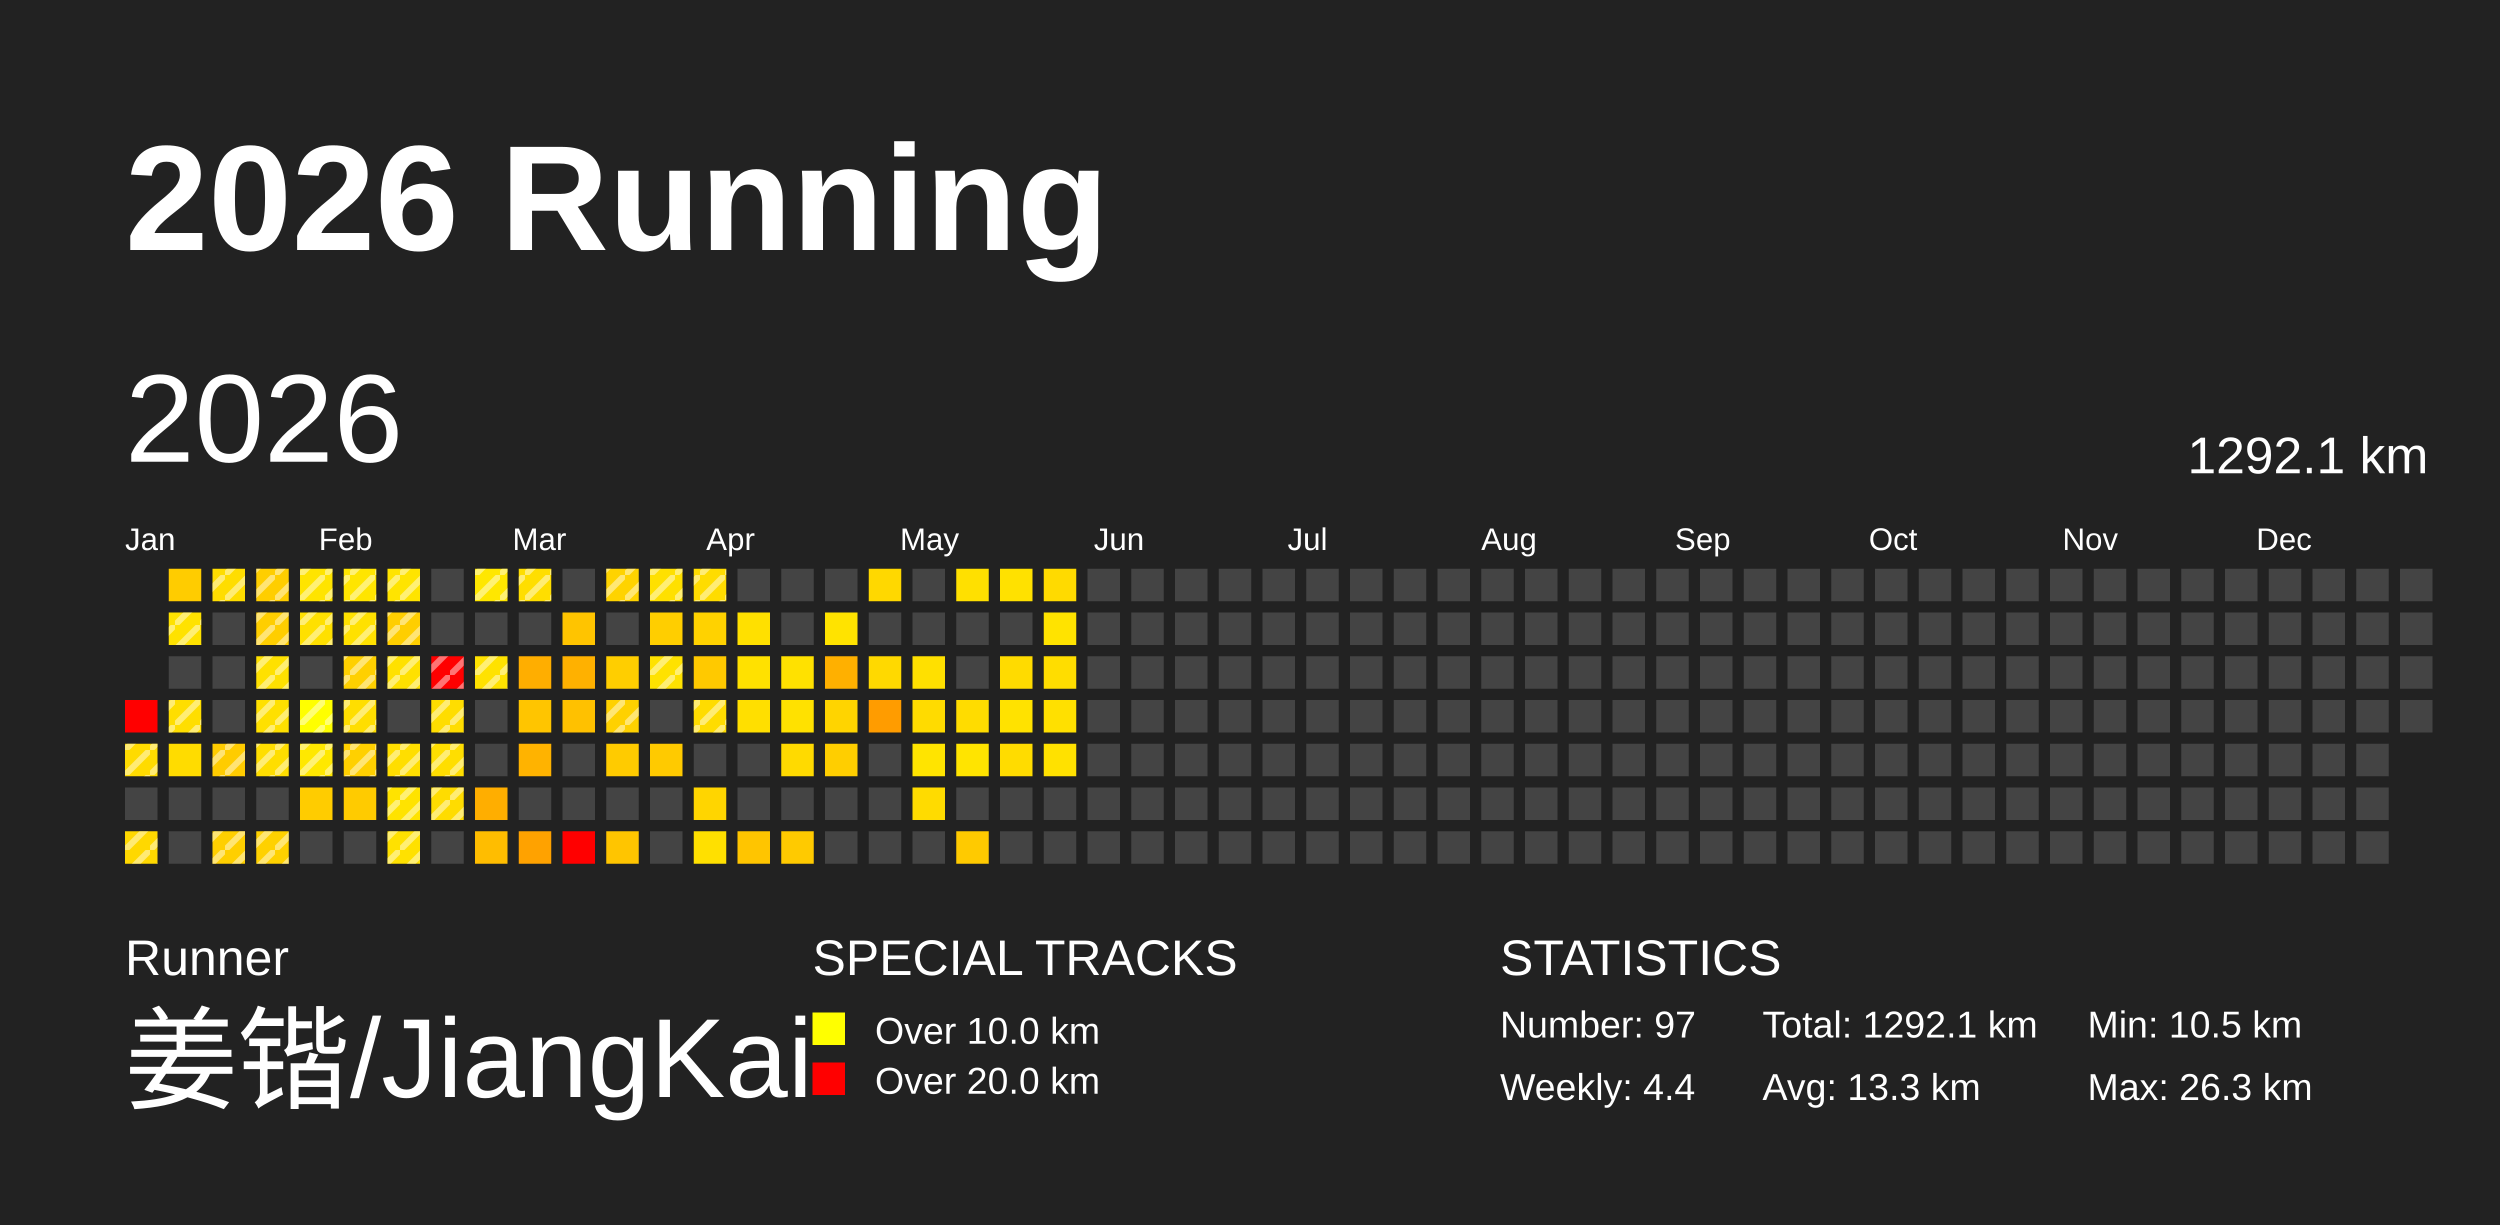
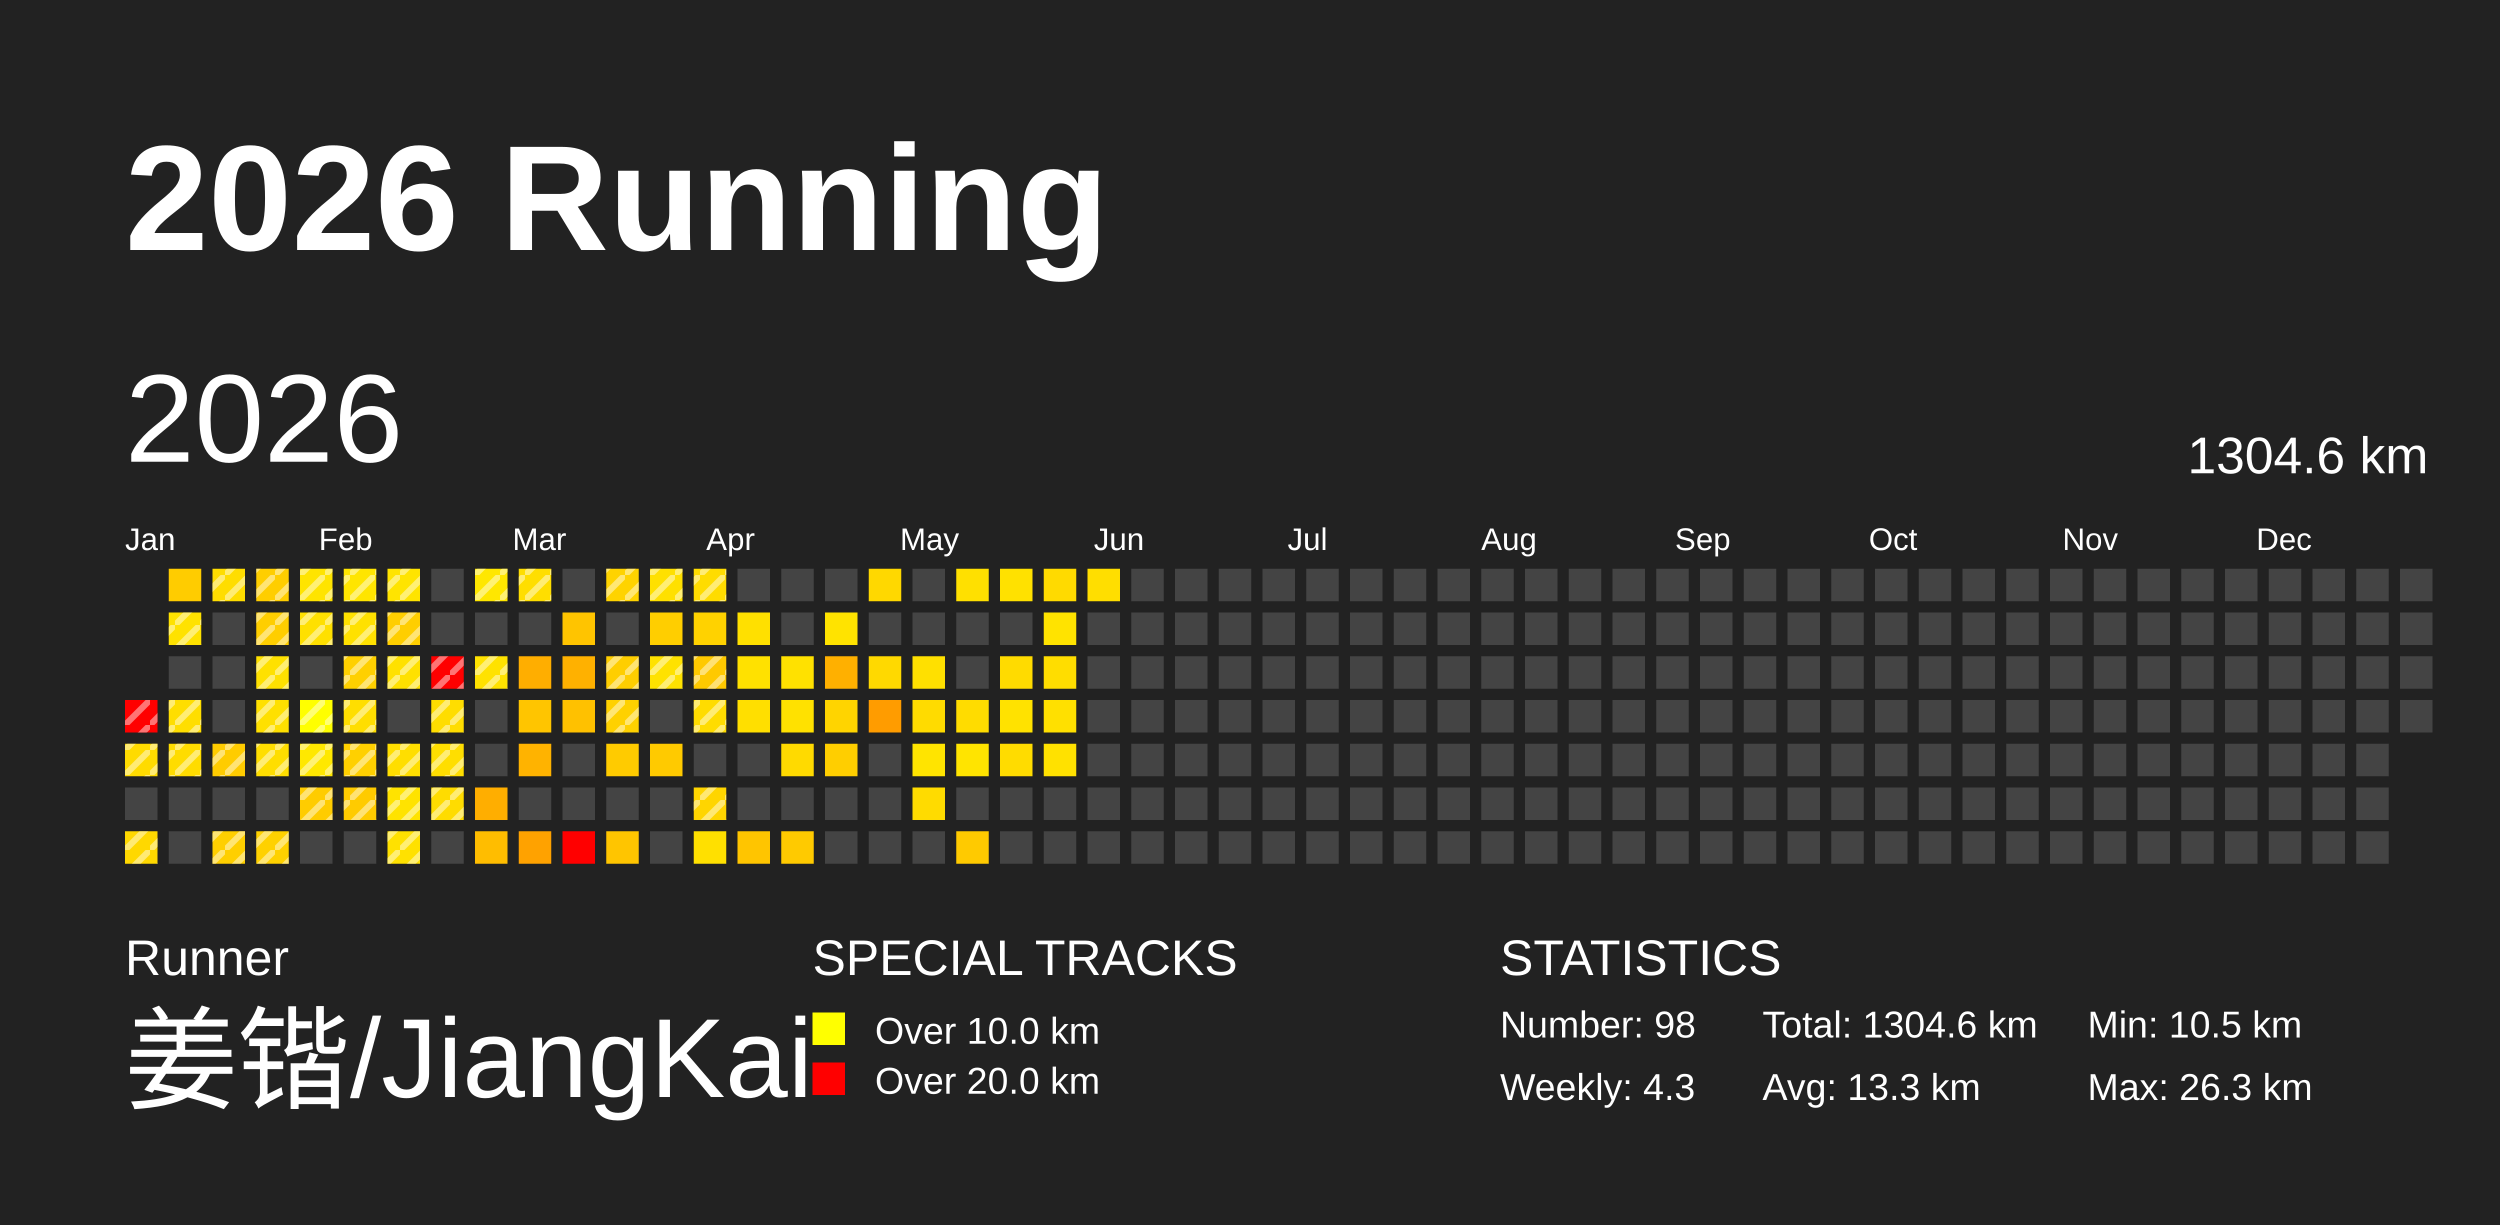
<svg xmlns="http://www.w3.org/2000/svg" baseProfile="full" height="98mm" version="1.1" viewBox="0,0,200,98" width="200mm">
  <defs>
    <pattern height="2" id="indoor-stripe" patternUnits="userSpaceOnUse" width="2">
      <line stroke="white" stroke-opacity="0.45" stroke-width="0.5" x1="0" x2="2" y1="2" y2="0" />
    </pattern>
  </defs>
  <rect fill="#222222" height="98" width="200" x="0" y="0" />
  <text fill="#FFFFFF" style="font-size:12px; font-family:Arial; font-weight:bold;" x="10" y="20">2026 Running</text>
  <text fill="#FFFFFF" style="font-size:4px; font-family:Arial" x="10" y="78">Runner</text>
  <text fill="#FFFFFF" style="font-size:9px; font-family:Arial" x="10" y="88">姜锴/JiangKai</text>
  <text fill="#FFFFFF" style="font-size:4px; font-family:Arial" x="65" y="78">SPECIAL TRACKS</text>
  <rect fill="yellow" height="2.6" width="2.6" x="65" y="81" />
  <text fill="#FFFFFF" style="font-size:3px; font-family:Arial" x="70" y="83.5">Over 10.0 km</text>
  <rect fill="red" height="2.6" width="2.6" x="65" y="85" />
  <text fill="#FFFFFF" style="font-size:3px; font-family:Arial" x="70" y="87.5">Over 20.0 km</text>
  <text fill="#FFFFFF" style="font-size:4px; font-family:Arial" x="120" y="78">STATISTICS</text>
-   <text fill="#FFFFFF" style="font-size:3px; font-family:Arial" x="120" y="83">Number: 97</text>
-   <text fill="#FFFFFF" style="font-size:3px; font-family:Arial" x="120" y="88">Weekly: 4.4</text>
-   <text fill="#FFFFFF" style="font-size:3px; font-family:Arial" x="141" y="83">Total: 1292.1 km</text>
+   <text fill="#FFFFFF" style="font-size:3px; font-family:Arial" x="120" y="83">Number: 98</text>
+   <text fill="#FFFFFF" style="font-size:3px; font-family:Arial" x="120" y="88">Weekly: 4.3</text>
+   <text fill="#FFFFFF" style="font-size:3px; font-family:Arial" x="141" y="83">Total: 1304.6 km</text>
  <text fill="#FFFFFF" style="font-size:3px; font-family:Arial" x="141" y="88">Avg: 13.3 km</text>
  <text fill="#FFFFFF" style="font-size:3px; font-family:Arial" x="167" y="83">Min: 10.5 km</text>
  <text fill="#FFFFFF" style="font-size:3px; font-family:Arial" x="167" y="88">Max: 26.3 km</text>
  <text dominant-baseline="hanging" fill="#FFFFFF" style="font-size:10.0px; font-family:Arial;" x="10" y="30">2026</text>
-   <text dominant-baseline="hanging" fill="#FFFFFF" style="font-size:4.125px; font-family:Arial;" x="175" y="35">1292.1 km</text>
+   <text dominant-baseline="hanging" fill="#FFFFFF" style="font-size:4.125px; font-family:Arial;" x="175" y="35">1304.6 km</text>
  <text fill="#FFFFFF" style="font-size:2.5px; font-family:Arial" x="10.0" y="44">Jan</text>
  <text fill="#FFFFFF" style="font-size:2.5px; font-family:Arial" x="25.5" y="44">Feb</text>
  <text fill="#FFFFFF" style="font-size:2.5px; font-family:Arial" x="41.0" y="44">Mar</text>
  <text fill="#FFFFFF" style="font-size:2.5px; font-family:Arial" x="56.5" y="44">Apr</text>
  <text fill="#FFFFFF" style="font-size:2.5px; font-family:Arial" x="72.0" y="44">May</text>
  <text fill="#FFFFFF" style="font-size:2.5px; font-family:Arial" x="87.5" y="44">Jun</text>
  <text fill="#FFFFFF" style="font-size:2.5px; font-family:Arial" x="103.0" y="44">Jul</text>
  <text fill="#FFFFFF" style="font-size:2.5px; font-family:Arial" x="118.5" y="44">Aug</text>
  <text fill="#FFFFFF" style="font-size:2.5px; font-family:Arial" x="134.0" y="44">Sep</text>
  <text fill="#FFFFFF" style="font-size:2.5px; font-family:Arial" x="149.5" y="44">Oct</text>
  <text fill="#FFFFFF" style="font-size:2.5px; font-family:Arial" x="165.0" y="44">Nov</text>
  <text fill="#FFFFFF" style="font-size:2.5px; font-family:Arial" x="180.5" y="44">Dec</text>
  <rect fill="red" height="2.6" width="2.6" x="10.0" y="56.0" />
+   <rect fill="url(#indoor-stripe)" height="2.6" style="pointer-events: none;" width="2.6" x="10.0" y="56.0" />
  <rect fill="#ffdb00" height="2.6" width="2.6" x="10.0" y="59.5" />
  <rect fill="url(#indoor-stripe)" height="2.6" style="pointer-events: none;" width="2.6" x="10.0" y="59.5" />
  <rect fill="#444444" height="2.6" width="2.6" x="10.0" y="63.0" />
  <rect fill="#ffd800" height="2.6" width="2.6" x="10.0" y="66.5" />
  <rect fill="url(#indoor-stripe)" height="2.6" style="pointer-events: none;" width="2.6" x="10.0" y="66.5" />
  <rect fill="#ffcc00" height="2.6" width="2.6" x="13.5" y="45.5" />
  <rect fill="#ffe200" height="2.6" width="2.6" x="13.5" y="49.0" />
  <rect fill="url(#indoor-stripe)" height="2.6" style="pointer-events: none;" width="2.6" x="13.5" y="49.0" />
  <rect fill="#444444" height="2.6" width="2.6" x="13.5" y="52.5" />
  <rect fill="#ffde00" height="2.6" width="2.6" x="13.5" y="56.0" />
  <rect fill="url(#indoor-stripe)" height="2.6" style="pointer-events: none;" width="2.6" x="13.5" y="56.0" />
  <rect fill="#ffdc00" height="2.6" width="2.6" x="13.5" y="59.5" />
+   <rect fill="url(#indoor-stripe)" height="2.6" style="pointer-events: none;" width="2.6" x="13.5" y="59.5" />
  <rect fill="#444444" height="2.6" width="2.6" x="13.5" y="63.0" />
  <rect fill="#444444" height="2.6" width="2.6" x="13.5" y="66.5" />
  <rect fill="#ffdd00" height="2.6" width="2.6" x="17.0" y="45.5" />
  <rect fill="url(#indoor-stripe)" height="2.6" style="pointer-events: none;" width="2.6" x="17.0" y="45.5" />
  <rect fill="#444444" height="2.6" width="2.6" x="17.0" y="49.0" />
  <rect fill="#444444" height="2.6" width="2.6" x="17.0" y="52.5" />
  <rect fill="#444444" height="2.6" width="2.6" x="17.0" y="56.0" />
  <rect fill="#ffcc00" height="2.6" width="2.6" x="17.0" y="59.5" />
  <rect fill="url(#indoor-stripe)" height="2.6" style="pointer-events: none;" width="2.6" x="17.0" y="59.5" />
  <rect fill="#444444" height="2.6" width="2.6" x="17.0" y="63.0" />
  <rect fill="#ffcf00" height="2.6" width="2.6" x="17.0" y="66.5" />
  <rect fill="url(#indoor-stripe)" height="2.6" style="pointer-events: none;" width="2.6" x="17.0" y="66.5" />
  <rect fill="#ffce00" height="2.6" width="2.6" x="20.5" y="45.5" />
  <rect fill="url(#indoor-stripe)" height="2.6" style="pointer-events: none;" width="2.6" x="20.5" y="45.5" />
  <rect fill="#ffce00" height="2.6" width="2.6" x="20.5" y="49.0" />
  <rect fill="url(#indoor-stripe)" height="2.6" style="pointer-events: none;" width="2.6" x="20.5" y="49.0" />
  <rect fill="#ffe100" height="2.6" width="2.6" x="20.5" y="52.5" />
  <rect fill="url(#indoor-stripe)" height="2.6" style="pointer-events: none;" width="2.6" x="20.5" y="52.5" />
  <rect fill="#ffe000" height="2.6" width="2.6" x="20.5" y="56.0" />
  <rect fill="url(#indoor-stripe)" height="2.6" style="pointer-events: none;" width="2.6" x="20.5" y="56.0" />
  <rect fill="#ffde00" height="2.6" width="2.6" x="20.5" y="59.5" />
  <rect fill="url(#indoor-stripe)" height="2.6" style="pointer-events: none;" width="2.6" x="20.5" y="59.5" />
  <rect fill="#444444" height="2.6" width="2.6" x="20.5" y="63.0" />
  <rect fill="#ffd100" height="2.6" width="2.6" x="20.5" y="66.5" />
  <rect fill="url(#indoor-stripe)" height="2.6" style="pointer-events: none;" width="2.6" x="20.5" y="66.5" />
  <rect fill="#ffe400" height="2.6" width="2.6" x="24.0" y="45.5" />
  <rect fill="url(#indoor-stripe)" height="2.6" style="pointer-events: none;" width="2.6" x="24.0" y="45.5" />
  <rect fill="#ffe000" height="2.6" width="2.6" x="24.0" y="49.0" />
  <rect fill="url(#indoor-stripe)" height="2.6" style="pointer-events: none;" width="2.6" x="24.0" y="49.0" />
  <rect fill="#444444" height="2.6" width="2.6" x="24.0" y="52.5" />
  <rect fill="#ffff00" height="2.6" width="2.6" x="24.0" y="56.0" />
  <rect fill="url(#indoor-stripe)" height="2.6" style="pointer-events: none;" width="2.6" x="24.0" y="56.0" />
  <rect fill="#ffe800" height="2.6" width="2.6" x="24.0" y="59.5" />
  <rect fill="url(#indoor-stripe)" height="2.6" style="pointer-events: none;" width="2.6" x="24.0" y="59.5" />
  <rect fill="#ffcc00" height="2.6" width="2.6" x="24.0" y="63.0" />
+   <rect fill="url(#indoor-stripe)" height="2.6" style="pointer-events: none;" width="2.6" x="24.0" y="63.0" />
  <rect fill="#444444" height="2.6" width="2.6" x="24.0" y="66.5" />
  <rect fill="#ffe500" height="2.6" width="2.6" x="27.5" y="45.5" />
  <rect fill="url(#indoor-stripe)" height="2.6" style="pointer-events: none;" width="2.6" x="27.5" y="45.5" />
  <rect fill="#ffe100" height="2.6" width="2.6" x="27.5" y="49.0" />
  <rect fill="url(#indoor-stripe)" height="2.6" style="pointer-events: none;" width="2.6" x="27.5" y="49.0" />
  <rect fill="#ffd000" height="2.6" width="2.6" x="27.5" y="52.5" />
  <rect fill="url(#indoor-stripe)" height="2.6" style="pointer-events: none;" width="2.6" x="27.5" y="52.5" />
  <rect fill="#ffde00" height="2.6" width="2.6" x="27.5" y="56.0" />
  <rect fill="url(#indoor-stripe)" height="2.6" style="pointer-events: none;" width="2.6" x="27.5" y="56.0" />
  <rect fill="#ffd000" height="2.6" width="2.6" x="27.5" y="59.5" />
  <rect fill="url(#indoor-stripe)" height="2.6" style="pointer-events: none;" width="2.6" x="27.5" y="59.5" />
  <rect fill="#ffcb00" height="2.6" width="2.6" x="27.5" y="63.0" />
+   <rect fill="url(#indoor-stripe)" height="2.6" style="pointer-events: none;" width="2.6" x="27.5" y="63.0" />
  <rect fill="#444444" height="2.6" width="2.6" x="27.5" y="66.5" />
  <rect fill="#ffe400" height="2.6" width="2.6" x="31.0" y="45.5" />
  <rect fill="url(#indoor-stripe)" height="2.6" style="pointer-events: none;" width="2.6" x="31.0" y="45.5" />
  <rect fill="#ffce00" height="2.6" width="2.6" x="31.0" y="49.0" />
  <rect fill="url(#indoor-stripe)" height="2.6" style="pointer-events: none;" width="2.6" x="31.0" y="49.0" />
  <rect fill="#ffe100" height="2.6" width="2.6" x="31.0" y="52.5" />
  <rect fill="url(#indoor-stripe)" height="2.6" style="pointer-events: none;" width="2.6" x="31.0" y="52.5" />
  <rect fill="#444444" height="2.6" width="2.6" x="31.0" y="56.0" />
  <rect fill="#ffde00" height="2.6" width="2.6" x="31.0" y="59.5" />
  <rect fill="url(#indoor-stripe)" height="2.6" style="pointer-events: none;" width="2.6" x="31.0" y="59.5" />
  <rect fill="#ffe300" height="2.6" width="2.6" x="31.0" y="63.0" />
  <rect fill="url(#indoor-stripe)" height="2.6" style="pointer-events: none;" width="2.6" x="31.0" y="63.0" />
  <rect fill="#ffe100" height="2.6" width="2.6" x="31.0" y="66.5" />
  <rect fill="url(#indoor-stripe)" height="2.6" style="pointer-events: none;" width="2.6" x="31.0" y="66.5" />
  <rect fill="#444444" height="2.6" width="2.6" x="34.5" y="45.5" />
  <rect fill="#444444" height="2.6" width="2.6" x="34.5" y="49.0" />
  <rect fill="red" height="2.6" width="2.6" x="34.5" y="52.5" />
  <rect fill="url(#indoor-stripe)" height="2.6" style="pointer-events: none;" width="2.6" x="34.5" y="52.5" />
  <rect fill="#ffdd00" height="2.6" width="2.6" x="34.5" y="56.0" />
  <rect fill="url(#indoor-stripe)" height="2.6" style="pointer-events: none;" width="2.6" x="34.5" y="56.0" />
  <rect fill="#ffde00" height="2.6" width="2.6" x="34.5" y="59.5" />
  <rect fill="url(#indoor-stripe)" height="2.6" style="pointer-events: none;" width="2.6" x="34.5" y="59.5" />
  <rect fill="#ffdc00" height="2.6" width="2.6" x="34.5" y="63.0" />
  <rect fill="url(#indoor-stripe)" height="2.6" style="pointer-events: none;" width="2.6" x="34.5" y="63.0" />
  <rect fill="#444444" height="2.6" width="2.6" x="34.5" y="66.5" />
  <rect fill="#ffe700" height="2.6" width="2.6" x="38.0" y="45.5" />
  <rect fill="url(#indoor-stripe)" height="2.6" style="pointer-events: none;" width="2.6" x="38.0" y="45.5" />
  <rect fill="#444444" height="2.6" width="2.6" x="38.0" y="49.0" />
  <rect fill="#ffe200" height="2.6" width="2.6" x="38.0" y="52.5" />
  <rect fill="url(#indoor-stripe)" height="2.6" style="pointer-events: none;" width="2.6" x="38.0" y="52.5" />
  <rect fill="#444444" height="2.6" width="2.6" x="38.0" y="56.0" />
  <rect fill="#444444" height="2.6" width="2.6" x="38.0" y="59.5" />
  <rect fill="#ffae00" height="2.6" width="2.6" x="38.0" y="63.0" />
  <rect fill="#ffbd00" height="2.6" width="2.6" x="38.0" y="66.5" />
  <rect fill="#ffde00" height="2.6" width="2.6" x="41.5" y="45.5" />
  <rect fill="url(#indoor-stripe)" height="2.6" style="pointer-events: none;" width="2.6" x="41.5" y="45.5" />
  <rect fill="#444444" height="2.6" width="2.6" x="41.5" y="49.0" />
  <rect fill="#ffae00" height="2.6" width="2.6" x="41.5" y="52.5" />
  <rect fill="#ffc500" height="2.6" width="2.6" x="41.5" y="56.0" />
  <rect fill="#ffb300" height="2.6" width="2.6" x="41.5" y="59.5" />
  <rect fill="#444444" height="2.6" width="2.6" x="41.5" y="63.0" />
  <rect fill="#ffa200" height="2.6" width="2.6" x="41.5" y="66.5" />
  <rect fill="#444444" height="2.6" width="2.6" x="45.0" y="45.5" />
  <rect fill="#ffc400" height="2.6" width="2.6" x="45.0" y="49.0" />
  <rect fill="#ffb100" height="2.6" width="2.6" x="45.0" y="52.5" />
  <rect fill="#ffc100" height="2.6" width="2.6" x="45.0" y="56.0" />
  <rect fill="#444444" height="2.6" width="2.6" x="45.0" y="59.5" />
  <rect fill="#444444" height="2.6" width="2.6" x="45.0" y="63.0" />
  <rect fill="red" height="2.6" width="2.6" x="45.0" y="66.5" />
  <rect fill="#ffd300" height="2.6" width="2.6" x="48.5" y="45.5" />
  <rect fill="url(#indoor-stripe)" height="2.6" style="pointer-events: none;" width="2.6" x="48.5" y="45.5" />
  <rect fill="#444444" height="2.6" width="2.6" x="48.5" y="49.0" />
  <rect fill="#ffce00" height="2.6" width="2.6" x="48.5" y="52.5" />
+   <rect fill="url(#indoor-stripe)" height="2.6" style="pointer-events: none;" width="2.6" x="48.5" y="52.5" />
  <rect fill="#ffd100" height="2.6" width="2.6" x="48.5" y="56.0" />
  <rect fill="url(#indoor-stripe)" height="2.6" style="pointer-events: none;" width="2.6" x="48.5" y="56.0" />
  <rect fill="#ffcb00" height="2.6" width="2.6" x="48.5" y="59.5" />
  <rect fill="#444444" height="2.6" width="2.6" x="48.5" y="63.0" />
  <rect fill="#ffc500" height="2.6" width="2.6" x="48.5" y="66.5" />
  <rect fill="#ffe000" height="2.6" width="2.6" x="52.0" y="45.5" />
  <rect fill="url(#indoor-stripe)" height="2.6" style="pointer-events: none;" width="2.6" x="52.0" y="45.5" />
  <rect fill="#ffce00" height="2.6" width="2.6" x="52.0" y="49.0" />
  <rect fill="#ffe200" height="2.6" width="2.6" x="52.0" y="52.5" />
  <rect fill="url(#indoor-stripe)" height="2.6" style="pointer-events: none;" width="2.6" x="52.0" y="52.5" />
  <rect fill="#444444" height="2.6" width="2.6" x="52.0" y="56.0" />
  <rect fill="#ffca00" height="2.6" width="2.6" x="52.0" y="59.5" />
  <rect fill="#444444" height="2.6" width="2.6" x="52.0" y="63.0" />
  <rect fill="#444444" height="2.6" width="2.6" x="52.0" y="66.5" />
  <rect fill="#ffdc00" height="2.6" width="2.6" x="55.5" y="45.5" />
  <rect fill="url(#indoor-stripe)" height="2.6" style="pointer-events: none;" width="2.6" x="55.5" y="45.5" />
  <rect fill="#ffd200" height="2.6" width="2.6" x="55.5" y="49.0" />
  <rect fill="#ffc900" height="2.6" width="2.6" x="55.5" y="52.5" />
+   <rect fill="url(#indoor-stripe)" height="2.6" style="pointer-events: none;" width="2.6" x="55.5" y="52.5" />
  <rect fill="#ffdc00" height="2.6" width="2.6" x="55.5" y="56.0" />
  <rect fill="url(#indoor-stripe)" height="2.6" style="pointer-events: none;" width="2.6" x="55.5" y="56.0" />
  <rect fill="#444444" height="2.6" width="2.6" x="55.5" y="59.5" />
  <rect fill="#ffd500" height="2.6" width="2.6" x="55.5" y="63.0" />
+   <rect fill="url(#indoor-stripe)" height="2.6" style="pointer-events: none;" width="2.6" x="55.5" y="63.0" />
  <rect fill="#ffe000" height="2.6" width="2.6" x="55.5" y="66.5" />
  <rect fill="#444444" height="2.6" width="2.6" x="59.0" y="45.5" />
  <rect fill="#ffe000" height="2.6" width="2.6" x="59.0" y="49.0" />
  <rect fill="#ffe100" height="2.6" width="2.6" x="59.0" y="52.5" />
  <rect fill="#ffdf00" height="2.6" width="2.6" x="59.0" y="56.0" />
  <rect fill="#444444" height="2.6" width="2.6" x="59.0" y="59.5" />
  <rect fill="#444444" height="2.6" width="2.6" x="59.0" y="63.0" />
  <rect fill="#ffc500" height="2.6" width="2.6" x="59.0" y="66.5" />
  <rect fill="#444444" height="2.6" width="2.6" x="62.5" y="45.5" />
  <rect fill="#444444" height="2.6" width="2.6" x="62.5" y="49.0" />
  <rect fill="#ffe100" height="2.6" width="2.6" x="62.5" y="52.5" />
  <rect fill="#ffe100" height="2.6" width="2.6" x="62.5" y="56.0" />
  <rect fill="#ffda00" height="2.6" width="2.6" x="62.5" y="59.5" />
  <rect fill="#444444" height="2.6" width="2.6" x="62.5" y="63.0" />
  <rect fill="#ffca00" height="2.6" width="2.6" x="62.5" y="66.5" />
  <rect fill="#444444" height="2.6" width="2.6" x="66.0" y="45.5" />
  <rect fill="#ffe300" height="2.6" width="2.6" x="66.0" y="49.0" />
  <rect fill="#ffb000" height="2.6" width="2.6" x="66.0" y="52.5" />
  <rect fill="#ffd400" height="2.6" width="2.6" x="66.0" y="56.0" />
  <rect fill="#ffce00" height="2.6" width="2.6" x="66.0" y="59.5" />
  <rect fill="#444444" height="2.6" width="2.6" x="66.0" y="63.0" />
  <rect fill="#444444" height="2.6" width="2.6" x="66.0" y="66.5" />
  <rect fill="#ffd800" height="2.6" width="2.6" x="69.5" y="45.5" />
  <rect fill="#444444" height="2.6" width="2.6" x="69.5" y="49.0" />
  <rect fill="#ffd900" height="2.6" width="2.6" x="69.5" y="52.5" />
  <rect fill="#ff9c00" height="2.6" width="2.6" x="69.5" y="56.0" />
  <rect fill="#444444" height="2.6" width="2.6" x="69.5" y="59.5" />
  <rect fill="#444444" height="2.6" width="2.6" x="69.5" y="63.0" />
  <rect fill="#444444" height="2.6" width="2.6" x="69.5" y="66.5" />
  <rect fill="#444444" height="2.6" width="2.6" x="73.0" y="45.5" />
  <rect fill="#444444" height="2.6" width="2.6" x="73.0" y="49.0" />
  <rect fill="#ffe000" height="2.6" width="2.6" x="73.0" y="52.5" />
  <rect fill="#ffdb00" height="2.6" width="2.6" x="73.0" y="56.0" />
  <rect fill="#ffe400" height="2.6" width="2.6" x="73.0" y="59.5" />
  <rect fill="#ffdb00" height="2.6" width="2.6" x="73.0" y="63.0" />
  <rect fill="#444444" height="2.6" width="2.6" x="73.0" y="66.5" />
  <rect fill="#ffe000" height="2.6" width="2.6" x="76.5" y="45.5" />
  <rect fill="#444444" height="2.6" width="2.6" x="76.5" y="49.0" />
  <rect fill="#444444" height="2.6" width="2.6" x="76.5" y="52.5" />
  <rect fill="#ffdc00" height="2.6" width="2.6" x="76.5" y="56.0" />
  <rect fill="#ffe400" height="2.6" width="2.6" x="76.5" y="59.5" />
  <rect fill="#444444" height="2.6" width="2.6" x="76.5" y="63.0" />
  <rect fill="#ffca00" height="2.6" width="2.6" x="76.5" y="66.5" />
  <rect fill="#ffe100" height="2.6" width="2.6" x="80.0" y="45.5" />
  <rect fill="#444444" height="2.6" width="2.6" x="80.0" y="49.0" />
  <rect fill="#ffdb00" height="2.6" width="2.6" x="80.0" y="52.5" />
  <rect fill="#ffe200" height="2.6" width="2.6" x="80.0" y="56.0" />
  <rect fill="#ffdc00" height="2.6" width="2.6" x="80.0" y="59.5" />
  <rect fill="#444444" height="2.6" width="2.6" x="80.0" y="63.0" />
  <rect fill="#444444" height="2.6" width="2.6" x="80.0" y="66.5" />
  <rect fill="#ffda00" height="2.6" width="2.6" x="83.5" y="45.5" />
  <rect fill="#ffe300" height="2.6" width="2.6" x="83.5" y="49.0" />
  <rect fill="#ffdd00" height="2.6" width="2.6" x="83.5" y="52.5" />
  <rect fill="#ffe000" height="2.6" width="2.6" x="83.5" y="56.0" />
  <rect fill="#ffe100" height="2.6" width="2.6" x="83.5" y="59.5" />
  <rect fill="#444444" height="2.6" width="2.6" x="83.5" y="63.0" />
  <rect fill="#444444" height="2.6" width="2.6" x="83.5" y="66.5" />
-   <rect fill="#444444" height="2.6" width="2.6" x="87.0" y="45.5" />
+   <rect fill="#ffde00" height="2.6" width="2.6" x="87.0" y="45.5" />
  <rect fill="#444444" height="2.6" width="2.6" x="87.0" y="49.0" />
  <rect fill="#444444" height="2.6" width="2.6" x="87.0" y="52.5" />
  <rect fill="#444444" height="2.6" width="2.6" x="87.0" y="56.0" />
  <rect fill="#444444" height="2.6" width="2.6" x="87.0" y="59.5" />
  <rect fill="#444444" height="2.6" width="2.6" x="87.0" y="63.0" />
  <rect fill="#444444" height="2.6" width="2.6" x="87.0" y="66.5" />
  <rect fill="#444444" height="2.6" width="2.6" x="90.5" y="45.5" />
  <rect fill="#444444" height="2.6" width="2.6" x="90.5" y="49.0" />
  <rect fill="#444444" height="2.6" width="2.6" x="90.5" y="52.5" />
  <rect fill="#444444" height="2.6" width="2.6" x="90.5" y="56.0" />
  <rect fill="#444444" height="2.6" width="2.6" x="90.5" y="59.5" />
  <rect fill="#444444" height="2.6" width="2.6" x="90.5" y="63.0" />
  <rect fill="#444444" height="2.6" width="2.6" x="90.5" y="66.5" />
  <rect fill="#444444" height="2.6" width="2.6" x="94.0" y="45.5" />
  <rect fill="#444444" height="2.6" width="2.6" x="94.0" y="49.0" />
  <rect fill="#444444" height="2.6" width="2.6" x="94.0" y="52.5" />
  <rect fill="#444444" height="2.6" width="2.6" x="94.0" y="56.0" />
  <rect fill="#444444" height="2.6" width="2.6" x="94.0" y="59.5" />
  <rect fill="#444444" height="2.6" width="2.6" x="94.0" y="63.0" />
  <rect fill="#444444" height="2.6" width="2.6" x="94.0" y="66.5" />
  <rect fill="#444444" height="2.6" width="2.6" x="97.5" y="45.5" />
  <rect fill="#444444" height="2.6" width="2.6" x="97.5" y="49.0" />
  <rect fill="#444444" height="2.6" width="2.6" x="97.5" y="52.5" />
  <rect fill="#444444" height="2.6" width="2.6" x="97.5" y="56.0" />
  <rect fill="#444444" height="2.6" width="2.6" x="97.5" y="59.5" />
  <rect fill="#444444" height="2.6" width="2.6" x="97.5" y="63.0" />
  <rect fill="#444444" height="2.6" width="2.6" x="97.5" y="66.5" />
  <rect fill="#444444" height="2.6" width="2.6" x="101.0" y="45.5" />
  <rect fill="#444444" height="2.6" width="2.6" x="101.0" y="49.0" />
  <rect fill="#444444" height="2.6" width="2.6" x="101.0" y="52.5" />
  <rect fill="#444444" height="2.6" width="2.6" x="101.0" y="56.0" />
  <rect fill="#444444" height="2.6" width="2.6" x="101.0" y="59.5" />
  <rect fill="#444444" height="2.6" width="2.6" x="101.0" y="63.0" />
  <rect fill="#444444" height="2.6" width="2.6" x="101.0" y="66.5" />
  <rect fill="#444444" height="2.6" width="2.6" x="104.5" y="45.5" />
  <rect fill="#444444" height="2.6" width="2.6" x="104.5" y="49.0" />
  <rect fill="#444444" height="2.6" width="2.6" x="104.5" y="52.5" />
  <rect fill="#444444" height="2.6" width="2.6" x="104.5" y="56.0" />
  <rect fill="#444444" height="2.6" width="2.6" x="104.5" y="59.5" />
  <rect fill="#444444" height="2.6" width="2.6" x="104.5" y="63.0" />
  <rect fill="#444444" height="2.6" width="2.6" x="104.5" y="66.5" />
  <rect fill="#444444" height="2.6" width="2.6" x="108.0" y="45.5" />
  <rect fill="#444444" height="2.6" width="2.6" x="108.0" y="49.0" />
  <rect fill="#444444" height="2.6" width="2.6" x="108.0" y="52.5" />
  <rect fill="#444444" height="2.6" width="2.6" x="108.0" y="56.0" />
  <rect fill="#444444" height="2.6" width="2.6" x="108.0" y="59.5" />
  <rect fill="#444444" height="2.6" width="2.6" x="108.0" y="63.0" />
  <rect fill="#444444" height="2.6" width="2.6" x="108.0" y="66.5" />
  <rect fill="#444444" height="2.6" width="2.6" x="111.5" y="45.5" />
  <rect fill="#444444" height="2.6" width="2.6" x="111.5" y="49.0" />
  <rect fill="#444444" height="2.6" width="2.6" x="111.5" y="52.5" />
  <rect fill="#444444" height="2.6" width="2.6" x="111.5" y="56.0" />
  <rect fill="#444444" height="2.6" width="2.6" x="111.5" y="59.5" />
  <rect fill="#444444" height="2.6" width="2.6" x="111.5" y="63.0" />
  <rect fill="#444444" height="2.6" width="2.6" x="111.5" y="66.5" />
  <rect fill="#444444" height="2.6" width="2.6" x="115.0" y="45.5" />
  <rect fill="#444444" height="2.6" width="2.6" x="115.0" y="49.0" />
  <rect fill="#444444" height="2.6" width="2.6" x="115.0" y="52.5" />
  <rect fill="#444444" height="2.6" width="2.6" x="115.0" y="56.0" />
  <rect fill="#444444" height="2.6" width="2.6" x="115.0" y="59.5" />
  <rect fill="#444444" height="2.6" width="2.6" x="115.0" y="63.0" />
  <rect fill="#444444" height="2.6" width="2.6" x="115.0" y="66.5" />
  <rect fill="#444444" height="2.6" width="2.6" x="118.5" y="45.5" />
  <rect fill="#444444" height="2.6" width="2.6" x="118.5" y="49.0" />
  <rect fill="#444444" height="2.6" width="2.6" x="118.5" y="52.5" />
  <rect fill="#444444" height="2.6" width="2.6" x="118.5" y="56.0" />
  <rect fill="#444444" height="2.6" width="2.6" x="118.5" y="59.5" />
  <rect fill="#444444" height="2.6" width="2.6" x="118.5" y="63.0" />
  <rect fill="#444444" height="2.6" width="2.6" x="118.5" y="66.5" />
  <rect fill="#444444" height="2.6" width="2.6" x="122.0" y="45.5" />
  <rect fill="#444444" height="2.6" width="2.6" x="122.0" y="49.0" />
  <rect fill="#444444" height="2.6" width="2.6" x="122.0" y="52.5" />
  <rect fill="#444444" height="2.6" width="2.6" x="122.0" y="56.0" />
  <rect fill="#444444" height="2.6" width="2.6" x="122.0" y="59.5" />
  <rect fill="#444444" height="2.6" width="2.6" x="122.0" y="63.0" />
  <rect fill="#444444" height="2.6" width="2.6" x="122.0" y="66.5" />
  <rect fill="#444444" height="2.6" width="2.6" x="125.5" y="45.5" />
  <rect fill="#444444" height="2.6" width="2.6" x="125.5" y="49.0" />
  <rect fill="#444444" height="2.6" width="2.6" x="125.5" y="52.5" />
  <rect fill="#444444" height="2.6" width="2.6" x="125.5" y="56.0" />
  <rect fill="#444444" height="2.6" width="2.6" x="125.5" y="59.5" />
  <rect fill="#444444" height="2.6" width="2.6" x="125.5" y="63.0" />
  <rect fill="#444444" height="2.6" width="2.6" x="125.5" y="66.5" />
  <rect fill="#444444" height="2.6" width="2.6" x="129.0" y="45.5" />
  <rect fill="#444444" height="2.6" width="2.6" x="129.0" y="49.0" />
  <rect fill="#444444" height="2.6" width="2.6" x="129.0" y="52.5" />
  <rect fill="#444444" height="2.6" width="2.6" x="129.0" y="56.0" />
  <rect fill="#444444" height="2.6" width="2.6" x="129.0" y="59.5" />
  <rect fill="#444444" height="2.6" width="2.6" x="129.0" y="63.0" />
  <rect fill="#444444" height="2.6" width="2.6" x="129.0" y="66.5" />
  <rect fill="#444444" height="2.6" width="2.6" x="132.5" y="45.5" />
  <rect fill="#444444" height="2.6" width="2.6" x="132.5" y="49.0" />
  <rect fill="#444444" height="2.6" width="2.6" x="132.5" y="52.5" />
  <rect fill="#444444" height="2.6" width="2.6" x="132.5" y="56.0" />
  <rect fill="#444444" height="2.6" width="2.6" x="132.5" y="59.5" />
  <rect fill="#444444" height="2.6" width="2.6" x="132.5" y="63.0" />
  <rect fill="#444444" height="2.6" width="2.6" x="132.5" y="66.5" />
  <rect fill="#444444" height="2.6" width="2.6" x="136.0" y="45.5" />
  <rect fill="#444444" height="2.6" width="2.6" x="136.0" y="49.0" />
  <rect fill="#444444" height="2.6" width="2.6" x="136.0" y="52.5" />
  <rect fill="#444444" height="2.6" width="2.6" x="136.0" y="56.0" />
  <rect fill="#444444" height="2.6" width="2.6" x="136.0" y="59.5" />
  <rect fill="#444444" height="2.6" width="2.6" x="136.0" y="63.0" />
  <rect fill="#444444" height="2.6" width="2.6" x="136.0" y="66.5" />
  <rect fill="#444444" height="2.6" width="2.6" x="139.5" y="45.5" />
  <rect fill="#444444" height="2.6" width="2.6" x="139.5" y="49.0" />
  <rect fill="#444444" height="2.6" width="2.6" x="139.5" y="52.5" />
  <rect fill="#444444" height="2.6" width="2.6" x="139.5" y="56.0" />
  <rect fill="#444444" height="2.6" width="2.6" x="139.5" y="59.5" />
  <rect fill="#444444" height="2.6" width="2.6" x="139.5" y="63.0" />
  <rect fill="#444444" height="2.6" width="2.6" x="139.5" y="66.5" />
  <rect fill="#444444" height="2.6" width="2.6" x="143.0" y="45.5" />
  <rect fill="#444444" height="2.6" width="2.6" x="143.0" y="49.0" />
  <rect fill="#444444" height="2.6" width="2.6" x="143.0" y="52.5" />
  <rect fill="#444444" height="2.6" width="2.6" x="143.0" y="56.0" />
  <rect fill="#444444" height="2.6" width="2.6" x="143.0" y="59.5" />
  <rect fill="#444444" height="2.6" width="2.6" x="143.0" y="63.0" />
  <rect fill="#444444" height="2.6" width="2.6" x="143.0" y="66.5" />
  <rect fill="#444444" height="2.6" width="2.6" x="146.5" y="45.5" />
  <rect fill="#444444" height="2.6" width="2.6" x="146.5" y="49.0" />
  <rect fill="#444444" height="2.6" width="2.6" x="146.5" y="52.5" />
  <rect fill="#444444" height="2.6" width="2.6" x="146.5" y="56.0" />
  <rect fill="#444444" height="2.6" width="2.6" x="146.5" y="59.5" />
  <rect fill="#444444" height="2.6" width="2.6" x="146.5" y="63.0" />
  <rect fill="#444444" height="2.6" width="2.6" x="146.5" y="66.5" />
  <rect fill="#444444" height="2.6" width="2.6" x="150.0" y="45.5" />
  <rect fill="#444444" height="2.6" width="2.6" x="150.0" y="49.0" />
  <rect fill="#444444" height="2.6" width="2.6" x="150.0" y="52.5" />
  <rect fill="#444444" height="2.6" width="2.6" x="150.0" y="56.0" />
  <rect fill="#444444" height="2.6" width="2.6" x="150.0" y="59.5" />
  <rect fill="#444444" height="2.6" width="2.6" x="150.0" y="63.0" />
  <rect fill="#444444" height="2.6" width="2.6" x="150.0" y="66.5" />
  <rect fill="#444444" height="2.6" width="2.6" x="153.5" y="45.5" />
  <rect fill="#444444" height="2.6" width="2.6" x="153.5" y="49.0" />
  <rect fill="#444444" height="2.6" width="2.6" x="153.5" y="52.5" />
  <rect fill="#444444" height="2.6" width="2.6" x="153.5" y="56.0" />
  <rect fill="#444444" height="2.6" width="2.6" x="153.5" y="59.5" />
  <rect fill="#444444" height="2.6" width="2.6" x="153.5" y="63.0" />
  <rect fill="#444444" height="2.6" width="2.6" x="153.5" y="66.5" />
  <rect fill="#444444" height="2.6" width="2.6" x="157.0" y="45.5" />
  <rect fill="#444444" height="2.6" width="2.6" x="157.0" y="49.0" />
  <rect fill="#444444" height="2.6" width="2.6" x="157.0" y="52.5" />
  <rect fill="#444444" height="2.6" width="2.6" x="157.0" y="56.0" />
  <rect fill="#444444" height="2.6" width="2.6" x="157.0" y="59.5" />
  <rect fill="#444444" height="2.6" width="2.6" x="157.0" y="63.0" />
  <rect fill="#444444" height="2.6" width="2.6" x="157.0" y="66.5" />
  <rect fill="#444444" height="2.6" width="2.6" x="160.5" y="45.5" />
  <rect fill="#444444" height="2.6" width="2.6" x="160.5" y="49.0" />
  <rect fill="#444444" height="2.6" width="2.6" x="160.5" y="52.5" />
  <rect fill="#444444" height="2.6" width="2.6" x="160.5" y="56.0" />
  <rect fill="#444444" height="2.6" width="2.6" x="160.5" y="59.5" />
  <rect fill="#444444" height="2.6" width="2.6" x="160.5" y="63.0" />
  <rect fill="#444444" height="2.6" width="2.6" x="160.5" y="66.5" />
  <rect fill="#444444" height="2.6" width="2.6" x="164.0" y="45.5" />
  <rect fill="#444444" height="2.6" width="2.6" x="164.0" y="49.0" />
  <rect fill="#444444" height="2.6" width="2.6" x="164.0" y="52.5" />
  <rect fill="#444444" height="2.6" width="2.6" x="164.0" y="56.0" />
  <rect fill="#444444" height="2.6" width="2.6" x="164.0" y="59.5" />
  <rect fill="#444444" height="2.6" width="2.6" x="164.0" y="63.0" />
  <rect fill="#444444" height="2.6" width="2.6" x="164.0" y="66.5" />
  <rect fill="#444444" height="2.6" width="2.6" x="167.5" y="45.5" />
  <rect fill="#444444" height="2.6" width="2.6" x="167.5" y="49.0" />
  <rect fill="#444444" height="2.6" width="2.6" x="167.5" y="52.5" />
  <rect fill="#444444" height="2.6" width="2.6" x="167.5" y="56.0" />
  <rect fill="#444444" height="2.6" width="2.6" x="167.5" y="59.5" />
  <rect fill="#444444" height="2.6" width="2.6" x="167.5" y="63.0" />
  <rect fill="#444444" height="2.6" width="2.6" x="167.5" y="66.5" />
  <rect fill="#444444" height="2.6" width="2.6" x="171.0" y="45.5" />
  <rect fill="#444444" height="2.6" width="2.6" x="171.0" y="49.0" />
  <rect fill="#444444" height="2.6" width="2.6" x="171.0" y="52.5" />
  <rect fill="#444444" height="2.6" width="2.6" x="171.0" y="56.0" />
  <rect fill="#444444" height="2.6" width="2.6" x="171.0" y="59.5" />
  <rect fill="#444444" height="2.6" width="2.6" x="171.0" y="63.0" />
  <rect fill="#444444" height="2.6" width="2.6" x="171.0" y="66.5" />
  <rect fill="#444444" height="2.6" width="2.6" x="174.5" y="45.5" />
  <rect fill="#444444" height="2.6" width="2.6" x="174.5" y="49.0" />
  <rect fill="#444444" height="2.6" width="2.6" x="174.5" y="52.5" />
  <rect fill="#444444" height="2.6" width="2.6" x="174.5" y="56.0" />
  <rect fill="#444444" height="2.6" width="2.6" x="174.5" y="59.5" />
  <rect fill="#444444" height="2.6" width="2.6" x="174.5" y="63.0" />
  <rect fill="#444444" height="2.6" width="2.6" x="174.5" y="66.5" />
  <rect fill="#444444" height="2.6" width="2.6" x="178.0" y="45.5" />
  <rect fill="#444444" height="2.6" width="2.6" x="178.0" y="49.0" />
  <rect fill="#444444" height="2.6" width="2.6" x="178.0" y="52.5" />
  <rect fill="#444444" height="2.6" width="2.6" x="178.0" y="56.0" />
  <rect fill="#444444" height="2.6" width="2.6" x="178.0" y="59.5" />
  <rect fill="#444444" height="2.6" width="2.6" x="178.0" y="63.0" />
  <rect fill="#444444" height="2.6" width="2.6" x="178.0" y="66.5" />
  <rect fill="#444444" height="2.6" width="2.6" x="181.5" y="45.5" />
  <rect fill="#444444" height="2.6" width="2.6" x="181.5" y="49.0" />
  <rect fill="#444444" height="2.6" width="2.6" x="181.5" y="52.5" />
  <rect fill="#444444" height="2.6" width="2.6" x="181.5" y="56.0" />
  <rect fill="#444444" height="2.6" width="2.6" x="181.5" y="59.5" />
  <rect fill="#444444" height="2.6" width="2.6" x="181.5" y="63.0" />
  <rect fill="#444444" height="2.6" width="2.6" x="181.5" y="66.5" />
  <rect fill="#444444" height="2.6" width="2.6" x="185.0" y="45.5" />
  <rect fill="#444444" height="2.6" width="2.6" x="185.0" y="49.0" />
  <rect fill="#444444" height="2.6" width="2.6" x="185.0" y="52.5" />
  <rect fill="#444444" height="2.6" width="2.6" x="185.0" y="56.0" />
  <rect fill="#444444" height="2.6" width="2.6" x="185.0" y="59.5" />
  <rect fill="#444444" height="2.6" width="2.6" x="185.0" y="63.0" />
  <rect fill="#444444" height="2.6" width="2.6" x="185.0" y="66.5" />
  <rect fill="#444444" height="2.6" width="2.6" x="188.5" y="45.5" />
  <rect fill="#444444" height="2.6" width="2.6" x="188.5" y="49.0" />
  <rect fill="#444444" height="2.6" width="2.6" x="188.5" y="52.5" />
  <rect fill="#444444" height="2.6" width="2.6" x="188.5" y="56.0" />
  <rect fill="#444444" height="2.6" width="2.6" x="188.5" y="59.5" />
  <rect fill="#444444" height="2.6" width="2.6" x="188.5" y="63.0" />
  <rect fill="#444444" height="2.6" width="2.6" x="188.5" y="66.5" />
  <rect fill="#444444" height="2.6" width="2.6" x="192.0" y="45.5" />
  <rect fill="#444444" height="2.6" width="2.6" x="192.0" y="49.0" />
  <rect fill="#444444" height="2.6" width="2.6" x="192.0" y="52.5" />
  <rect fill="#444444" height="2.6" width="2.6" x="192.0" y="56.0" />
</svg>
